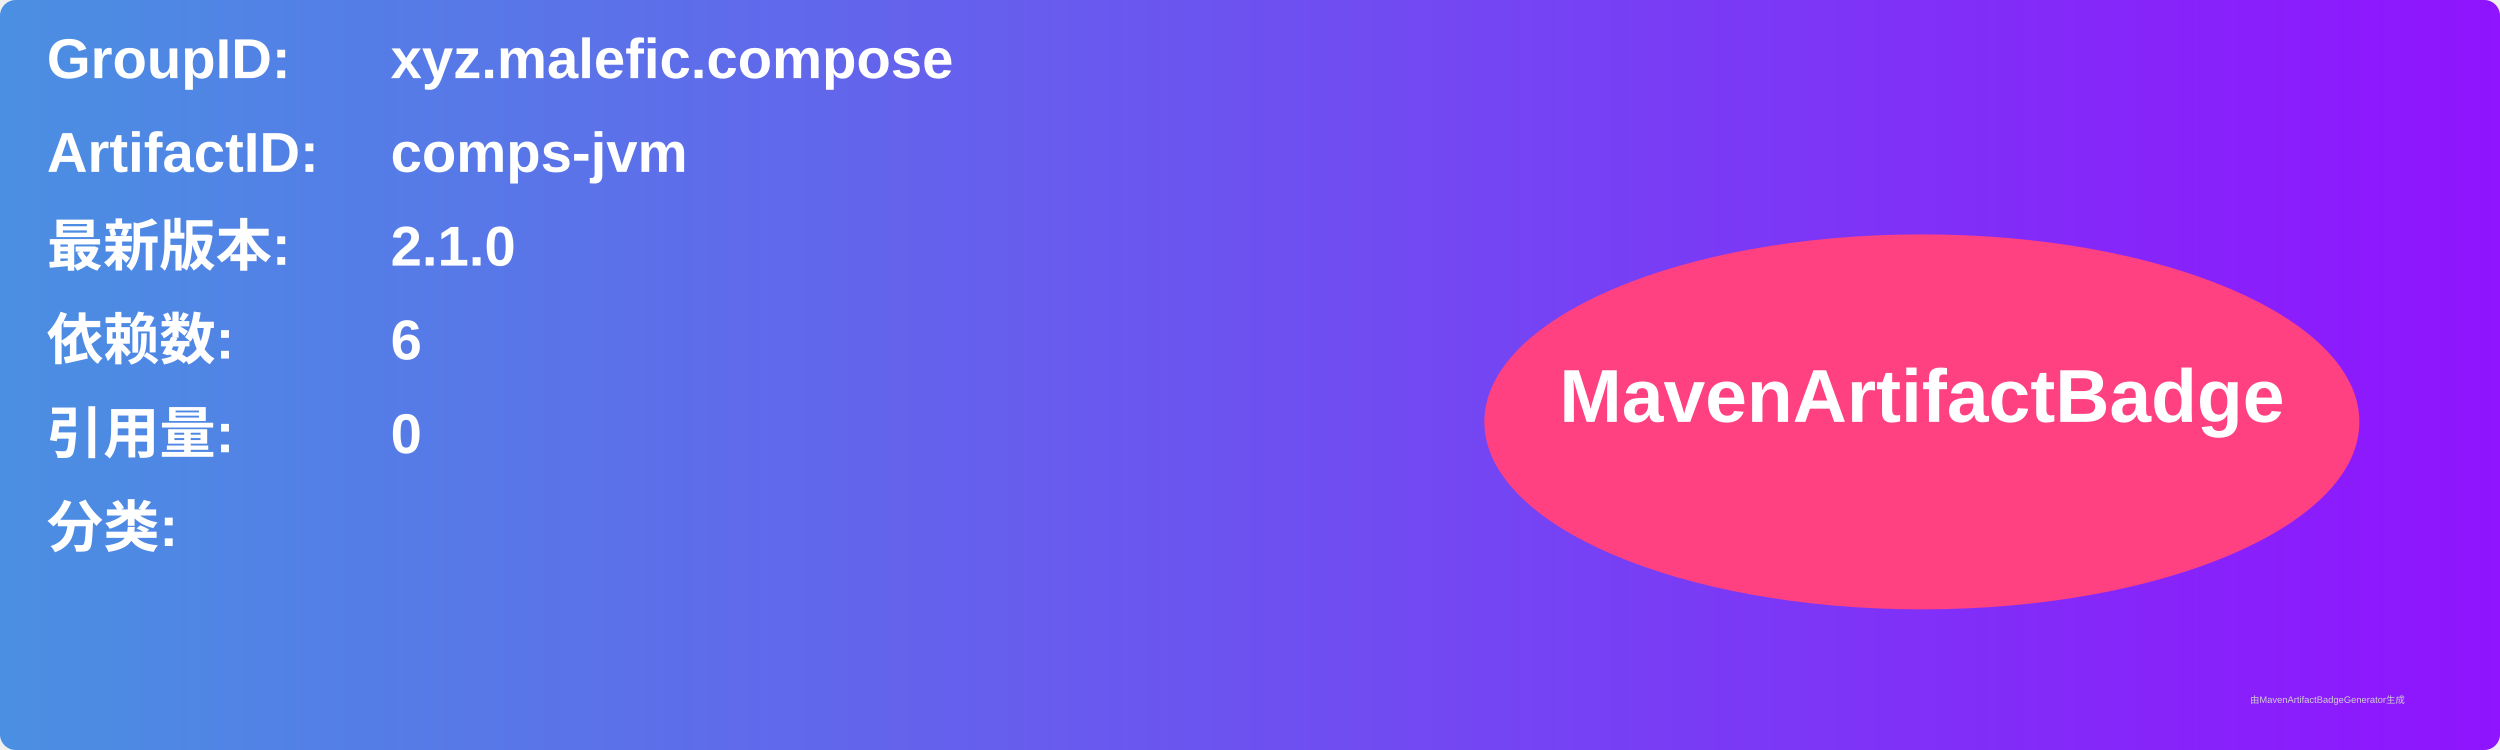
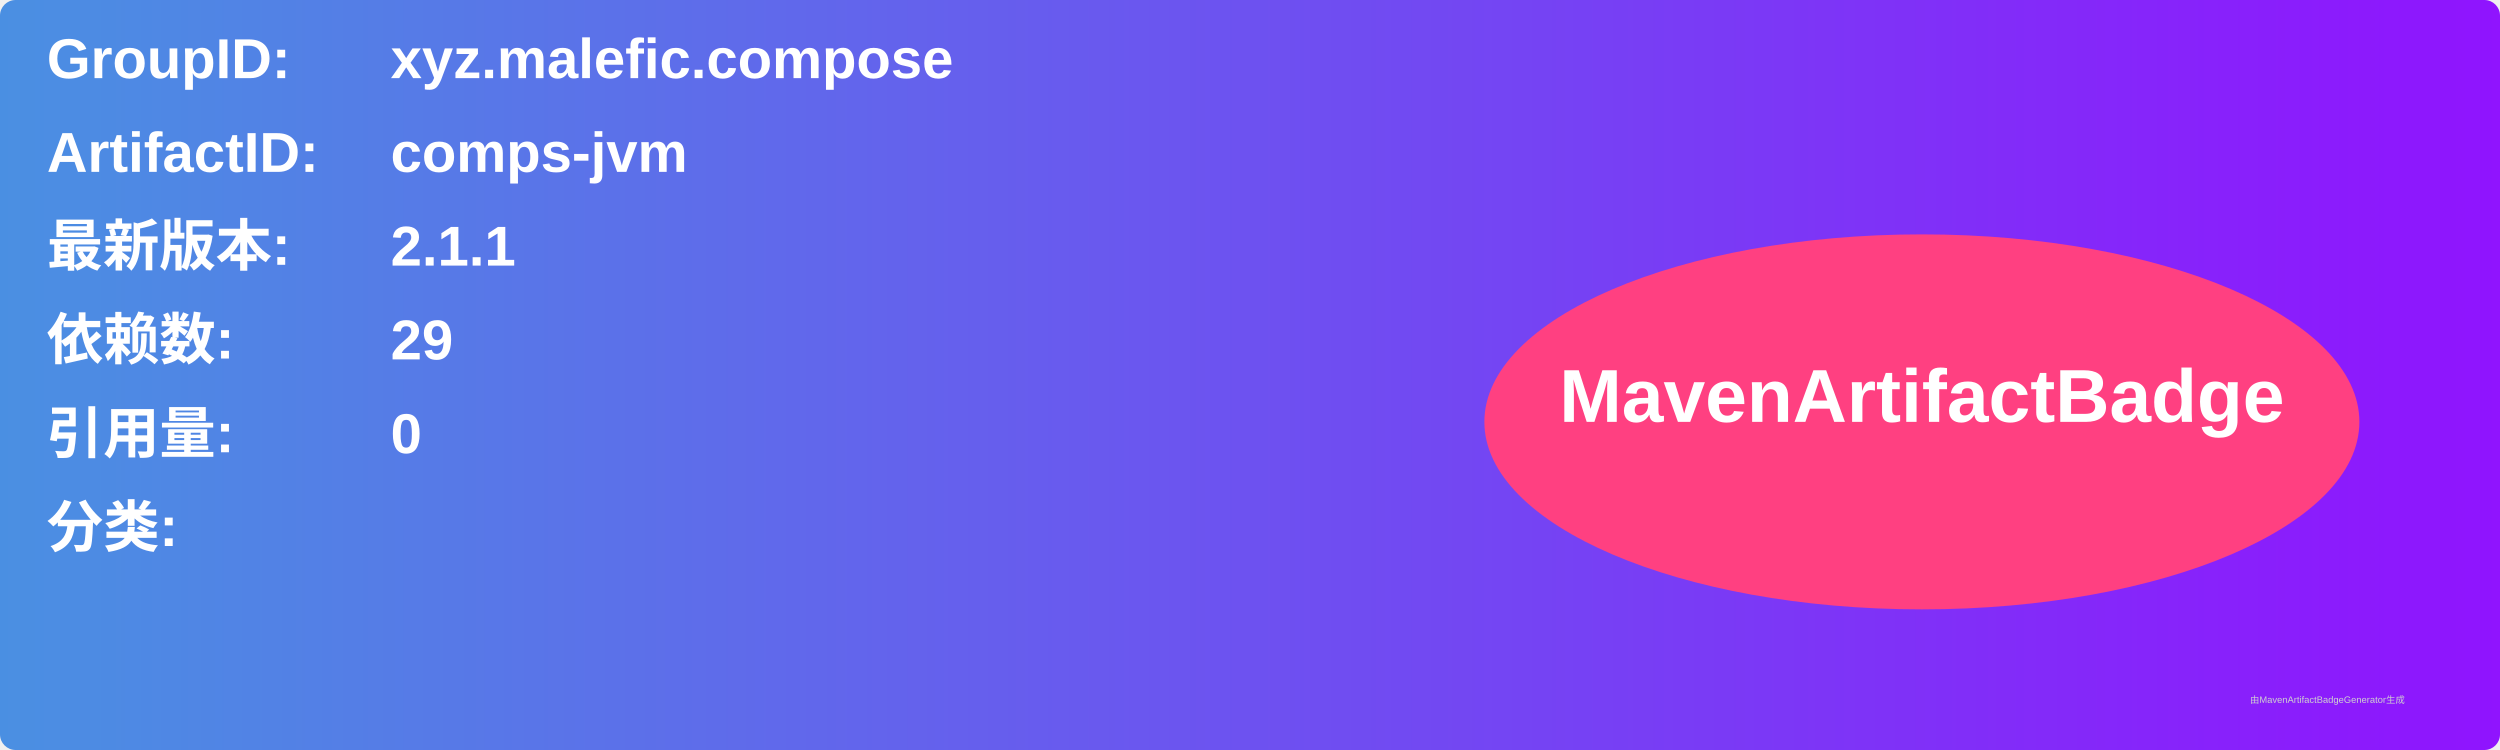
<svg xmlns="http://www.w3.org/2000/svg" width="800" height="240" viewBox="0 0 800 240">
  <linearGradient id="grad" x1="0%" y1="0%" x2="100%" y2="0%">
    <stop offset="0%" stop-color="#4a90e2" />
    <stop offset="100%" stop-color="#9013fe" />
  </linearGradient>
  <rect width="100%" height="100%" rx="5" ry="5" fill="url(#grad)" />
  <g transform="translate(15, 15)">
    <text x="0" y="10" font-family="Arial" font-size="18" fill="white" font-weight="bold" width="260">GroupID:</text>
    <text x="110" y="10" font-family="Arial" font-size="18" fill="white" font-weight="bold" width="460">xyz.malefic.compose</text>
    <text x="0" y="40" font-family="Arial" font-size="18" fill="white" font-weight="bold" width="260">ArtifactID:</text>
    <text x="110" y="40" font-family="Arial" font-size="18" fill="white" font-weight="bold" width="460">comps-jvm</text>
    <text x="0" y="70" font-family="Arial" font-size="18" fill="white" font-weight="bold">最新版本:</text>
    <text x="110" y="70" font-family="Arial" font-size="18" fill="white" font-weight="bold">
-       <tspan font-weight="bold">2.1.0</tspan>
+       <tspan font-weight="bold">2.1.1</tspan>
    </text>
    <text x="0" y="100" font-family="Arial" font-size="18" fill="white" font-weight="bold">依赖数: </text>
    <text x="110" y="100" font-family="Arial" font-size="18" fill="white">
-       <tspan font-weight="bold">6</tspan>
+       <tspan font-weight="bold">29</tspan>
    </text>
    <text x="0" y="130" font-family="Arial" font-size="18" fill="white" font-weight="bold">引用量: </text>
    <text x="110" y="130" font-family="Arial" font-size="18" fill="white">
      <tspan font-weight="bold">0</tspan>
    </text>
    <text x="0" y="160" font-family="Arial" font-size="18" fill="white" font-weight="bold">分类:</text>
    <text x="10" y="190" font-family="Arial" font-size="10" fill="white">
      <tspan font-weight="bold" />
    </text>
    <ellipse cx="600" cy="120" rx="140" ry="60" fill="#ff4081" />
    <text x="600" y="120" text-anchor="middle" font-family="Arial" font-size="24" fill="white" font-weight="bold">MavenArtifactBadge</text>
  </g>
  <text x="720" y="225" font-family="Arial" font-size="3" fill="#d0d0d0">由MavenArtifactBadgeGenerator生成</text>
</svg>
